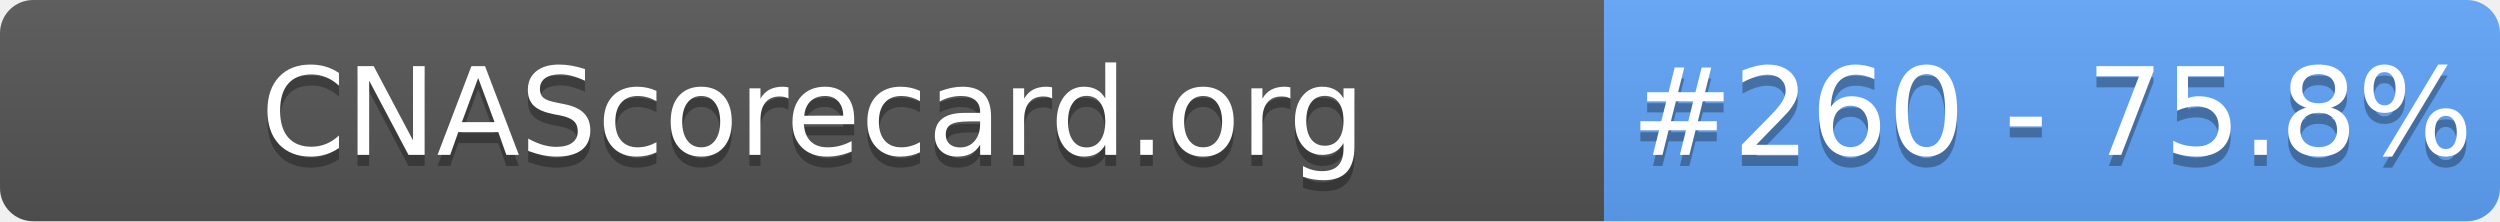
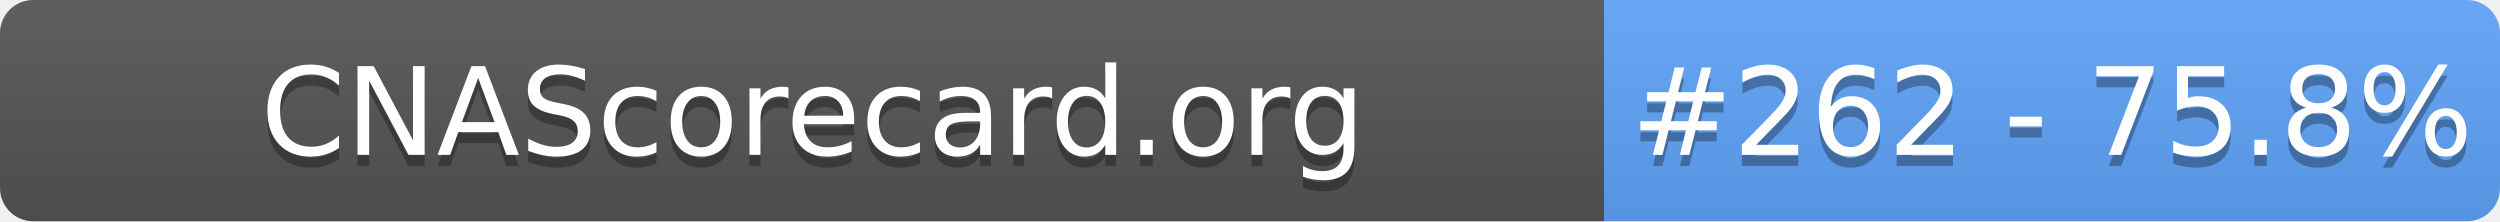
- <svg xmlns="http://www.w3.org/2000/svg" width="226" height="20" role="img" aria-label="CNAScorecard.org: #260 - 75.8%">
+ <svg xmlns="http://www.w3.org/2000/svg" width="226" height="20" role="img" aria-label="CNAScorecard.org: #262 - 75.8%">
  <linearGradient id="s" x2="0" y2="100%">
    <stop offset="0" stop-color="#bbb" stop-opacity=".1" />
    <stop offset="1" stop-opacity=".1" />
  </linearGradient>
  <clipPath id="r">
    <rect width="226" height="20" rx="3" fill="#fff" />
  </clipPath>
  <g clip-path="url(#r)">
    <rect width="145" height="20" fill="#555" />
    <rect x="145" width="81" height="20" fill="#60A5FA" />
    <rect width="226" height="20" fill="url(#s)" />
  </g>
  <g fill="#fff" text-anchor="middle" font-family="Verdana,Geneva,DejaVu Sans,sans-serif" text-rendering="geometricPrecision" font-size="110">
    <text aria-hidden="true" x="735" y="150" fill="#010101" fill-opacity=".3" transform="scale(.1)" textLength="1350">CNAScorecard.org</text>
    <text x="735" y="140" transform="scale(.1)" fill="#fff" textLength="1350">CNAScorecard.org</text>
-     <text aria-hidden="true" x="1855" y="150" fill="#010101" fill-opacity=".3" transform="scale(.1)" textLength="660">#260 - 75.8%</text>
-     <text x="1855" y="140" transform="scale(.1)" fill="#fff" textLength="660">#260 - 75.8%</text>
+     <text aria-hidden="true" x="1855" y="150" fill="#010101" fill-opacity=".3" transform="scale(.1)" textLength="660">#262 - 75.8%</text>
+     <text x="1855" y="140" transform="scale(.1)" fill="#fff" textLength="660">#262 - 75.8%</text>
  </g>
</svg>
